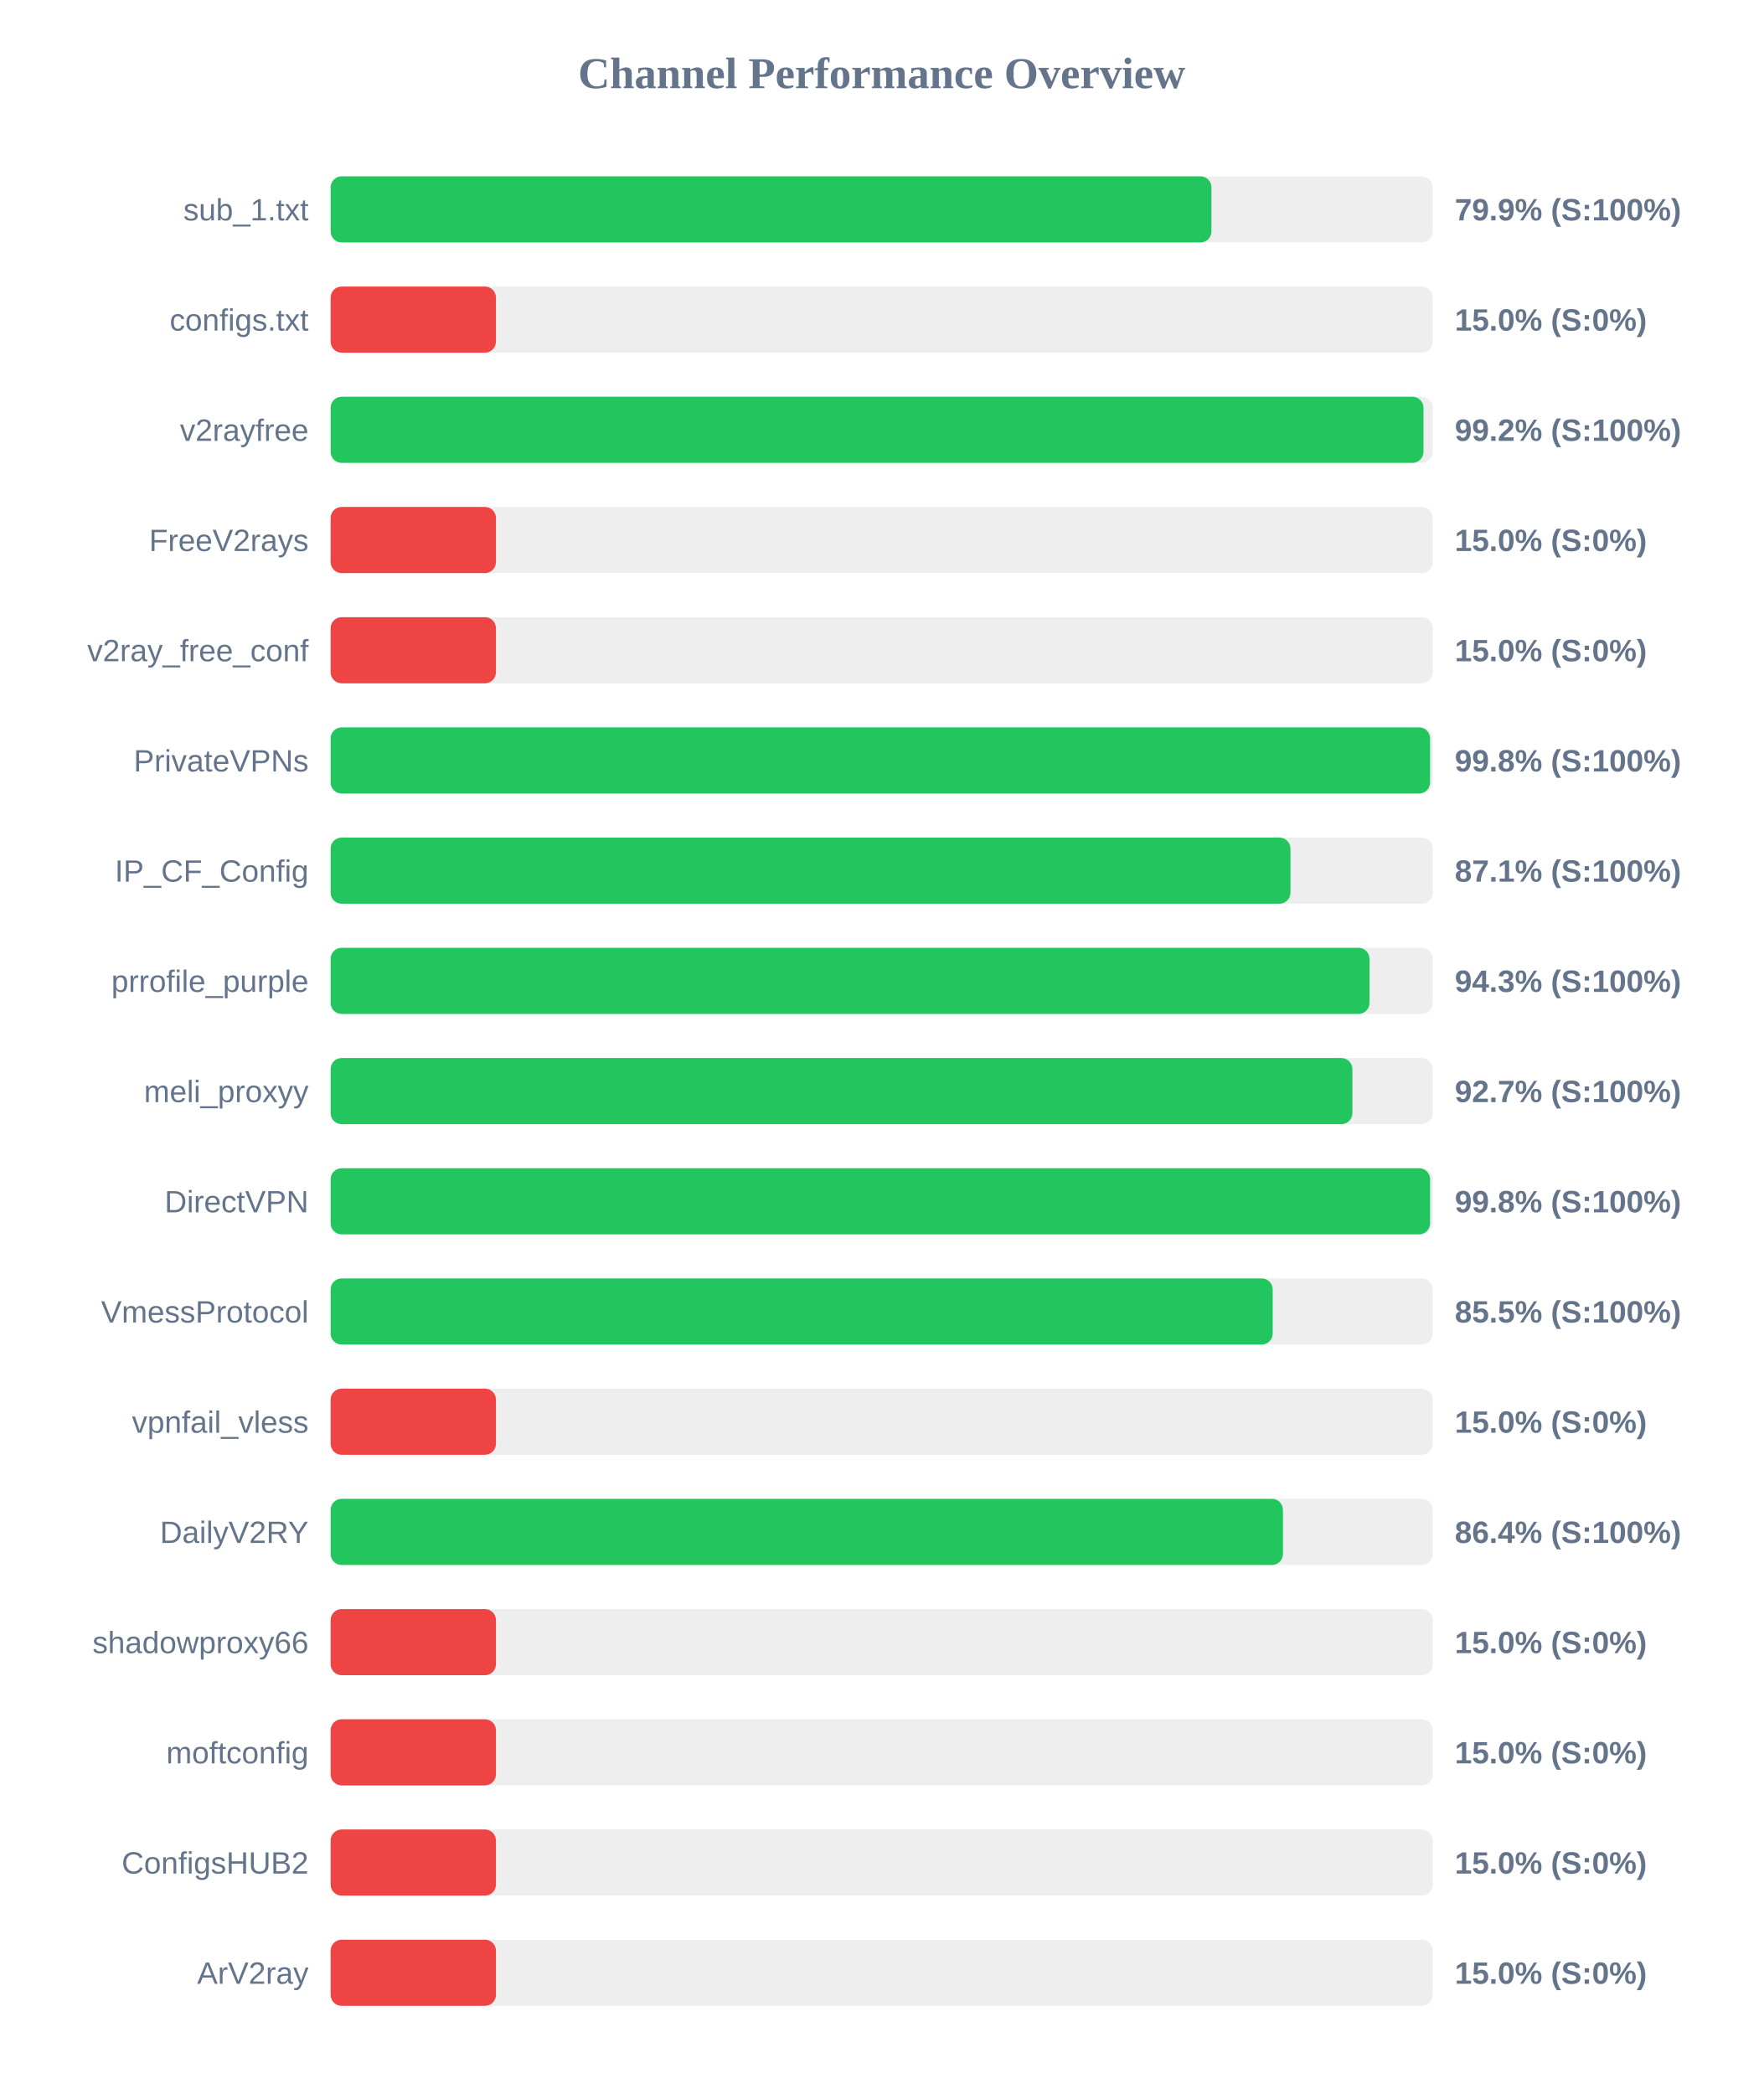
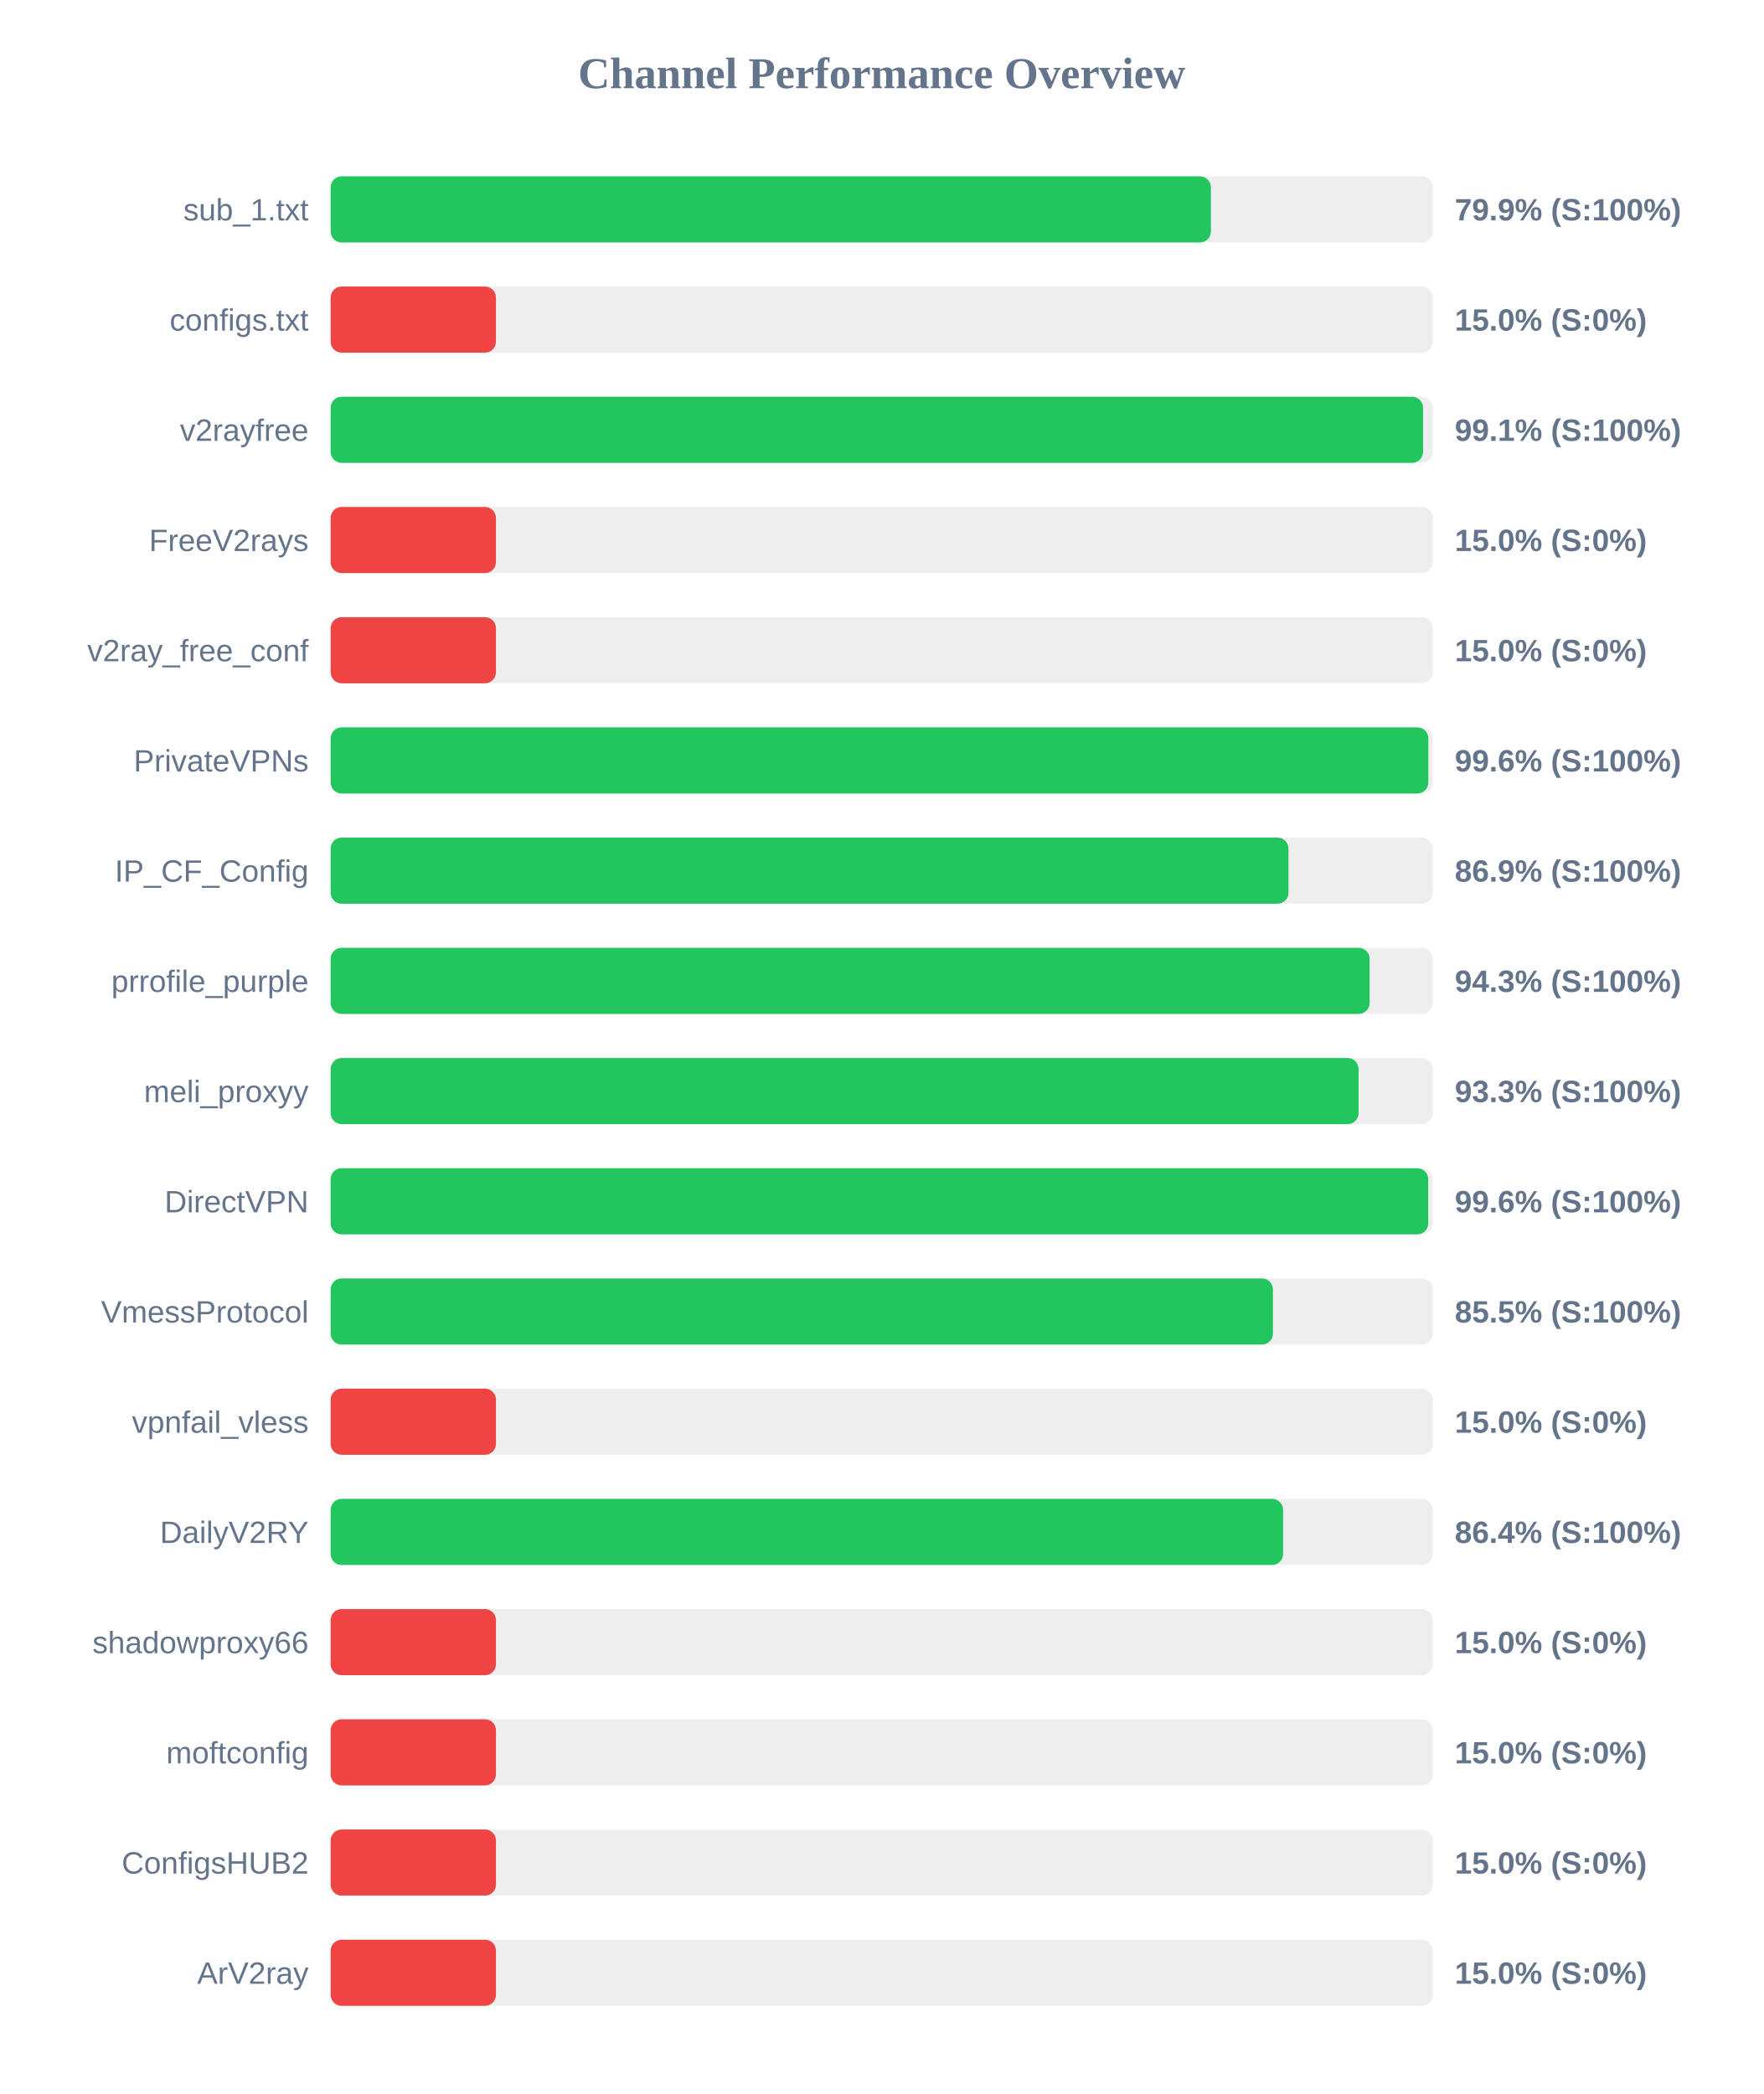
<svg xmlns="http://www.w3.org/2000/svg" width="800" height="950" version="1.1">
  <style>
        .row { font: 14px Arial; fill: #64748b; }
        .score { font: bold 14px Arial; fill: #64748b; }
    </style>
  <text x="400" y="40" text-anchor="middle" font-size="20px" font-weight="bold" fill="#64748b">Channel Performance Overview</text>
  <rect x="150" y="80" width="500" height="30" fill="#eee" rx="5" />
-   <rect x="150" y="80" width="399.6" height="30" fill="#22c55e" rx="5" />
+   <rect x="150" y="80" width="399.35" height="30" fill="#22c55e" rx="5" />
  <text x="140" y="100" text-anchor="end" class="row">sub_1.txt</text>
  <text x="660" y="100" text-anchor="start" class="score">79.9% (S:100%)</text>
  <rect x="150" y="130" width="500" height="30" fill="#eee" rx="5" />
  <rect x="150" y="130" width="75.0" height="30" fill="#ef4444" rx="5" />
  <text x="140" y="150" text-anchor="end" class="row">configs.txt</text>
  <text x="660" y="150" text-anchor="start" class="score">15.0% (S:0%)</text>
  <rect x="150" y="180" width="500" height="30" fill="#eee" rx="5" />
-   <rect x="150" y="180" width="495.8" height="30" fill="#22c55e" rx="5" />
+   <rect x="150" y="180" width="495.6" height="30" fill="#22c55e" rx="5" />
  <text x="140" y="200" text-anchor="end" class="row">v2rayfree</text>
-   <text x="660" y="200" text-anchor="start" class="score">99.2% (S:100%)</text>
+   <text x="660" y="200" text-anchor="start" class="score">99.1% (S:100%)</text>
  <rect x="150" y="230" width="500" height="30" fill="#eee" rx="5" />
  <rect x="150" y="230" width="75.0" height="30" fill="#ef4444" rx="5" />
  <text x="140" y="250" text-anchor="end" class="row">FreeV2rays</text>
  <text x="660" y="250" text-anchor="start" class="score">15.0% (S:0%)</text>
  <rect x="150" y="280" width="500" height="30" fill="#eee" rx="5" />
  <rect x="150" y="280" width="75.0" height="30" fill="#ef4444" rx="5" />
  <text x="140" y="300" text-anchor="end" class="row">v2ray_free_conf</text>
  <text x="660" y="300" text-anchor="start" class="score">15.0% (S:0%)</text>
  <rect x="150" y="330" width="500" height="30" fill="#eee" rx="5" />
-   <rect x="150" y="330" width="498.8" height="30" fill="#22c55e" rx="5" />
+   <rect x="150" y="330" width="498.0" height="30" fill="#22c55e" rx="5" />
  <text x="140" y="350" text-anchor="end" class="row">PrivateVPNs</text>
-   <text x="660" y="350" text-anchor="start" class="score">99.8% (S:100%)</text>
+   <text x="660" y="350" text-anchor="start" class="score">99.6% (S:100%)</text>
  <rect x="150" y="380" width="500" height="30" fill="#eee" rx="5" />
-   <rect x="150" y="380" width="435.45" height="30" fill="#22c55e" rx="5" />
+   <rect x="150" y="380" width="434.55" height="30" fill="#22c55e" rx="5" />
  <text x="140" y="400" text-anchor="end" class="row">IP_CF_Config</text>
-   <text x="660" y="400" text-anchor="start" class="score">87.1% (S:100%)</text>
+   <text x="660" y="400" text-anchor="start" class="score">86.9% (S:100%)</text>
  <rect x="150" y="430" width="500" height="30" fill="#eee" rx="5" />
-   <rect x="150" y="430" width="471.3" height="30" fill="#22c55e" rx="5" />
+   <rect x="150" y="430" width="471.35" height="30" fill="#22c55e" rx="5" />
  <text x="140" y="450" text-anchor="end" class="row">prrofile_purple</text>
  <text x="660" y="450" text-anchor="start" class="score">94.3% (S:100%)</text>
  <rect x="150" y="480" width="500" height="30" fill="#eee" rx="5" />
-   <rect x="150" y="480" width="463.55" height="30" fill="#22c55e" rx="5" />
+   <rect x="150" y="480" width="466.35" height="30" fill="#22c55e" rx="5" />
  <text x="140" y="500" text-anchor="end" class="row">meli_proxyy</text>
-   <text x="660" y="500" text-anchor="start" class="score">92.7% (S:100%)</text>
+   <text x="660" y="500" text-anchor="start" class="score">93.3% (S:100%)</text>
  <rect x="150" y="530" width="500" height="30" fill="#eee" rx="5" />
-   <rect x="150" y="530" width="498.8" height="30" fill="#22c55e" rx="5" />
+   <rect x="150" y="530" width="497.95" height="30" fill="#22c55e" rx="5" />
  <text x="140" y="550" text-anchor="end" class="row">DirectVPN</text>
-   <text x="660" y="550" text-anchor="start" class="score">99.8% (S:100%)</text>
+   <text x="660" y="550" text-anchor="start" class="score">99.6% (S:100%)</text>
  <rect x="150" y="580" width="500" height="30" fill="#eee" rx="5" />
-   <rect x="150" y="580" width="427.4" height="30" fill="#22c55e" rx="5" />
+   <rect x="150" y="580" width="427.5" height="30" fill="#22c55e" rx="5" />
  <text x="140" y="600" text-anchor="end" class="row">VmessProtocol</text>
  <text x="660" y="600" text-anchor="start" class="score">85.5% (S:100%)</text>
  <rect x="150" y="630" width="500" height="30" fill="#eee" rx="5" />
  <rect x="150" y="630" width="75.0" height="30" fill="#ef4444" rx="5" />
  <text x="140" y="650" text-anchor="end" class="row">vpnfail_vless</text>
  <text x="660" y="650" text-anchor="start" class="score">15.0% (S:0%)</text>
  <rect x="150" y="680" width="500" height="30" fill="#eee" rx="5" />
-   <rect x="150" y="680" width="432.05" height="30" fill="#22c55e" rx="5" />
+   <rect x="150" y="680" width="432.1" height="30" fill="#22c55e" rx="5" />
  <text x="140" y="700" text-anchor="end" class="row">DailyV2RY</text>
  <text x="660" y="700" text-anchor="start" class="score">86.4% (S:100%)</text>
  <rect x="150" y="730" width="500" height="30" fill="#eee" rx="5" />
  <rect x="150" y="730" width="75.0" height="30" fill="#ef4444" rx="5" />
  <text x="140" y="750" text-anchor="end" class="row">shadowproxy66</text>
  <text x="660" y="750" text-anchor="start" class="score">15.0% (S:0%)</text>
  <rect x="150" y="780" width="500" height="30" fill="#eee" rx="5" />
  <rect x="150" y="780" width="75.0" height="30" fill="#ef4444" rx="5" />
  <text x="140" y="800" text-anchor="end" class="row">moftconfig</text>
  <text x="660" y="800" text-anchor="start" class="score">15.0% (S:0%)</text>
  <rect x="150" y="830" width="500" height="30" fill="#eee" rx="5" />
  <rect x="150" y="830" width="75.0" height="30" fill="#ef4444" rx="5" />
  <text x="140" y="850" text-anchor="end" class="row">ConfigsHUB2</text>
  <text x="660" y="850" text-anchor="start" class="score">15.0% (S:0%)</text>
  <rect x="150" y="880" width="500" height="30" fill="#eee" rx="5" />
  <rect x="150" y="880" width="75.0" height="30" fill="#ef4444" rx="5" />
  <text x="140" y="900" text-anchor="end" class="row">ArV2ray</text>
  <text x="660" y="900" text-anchor="start" class="score">15.0% (S:0%)</text>
</svg>
